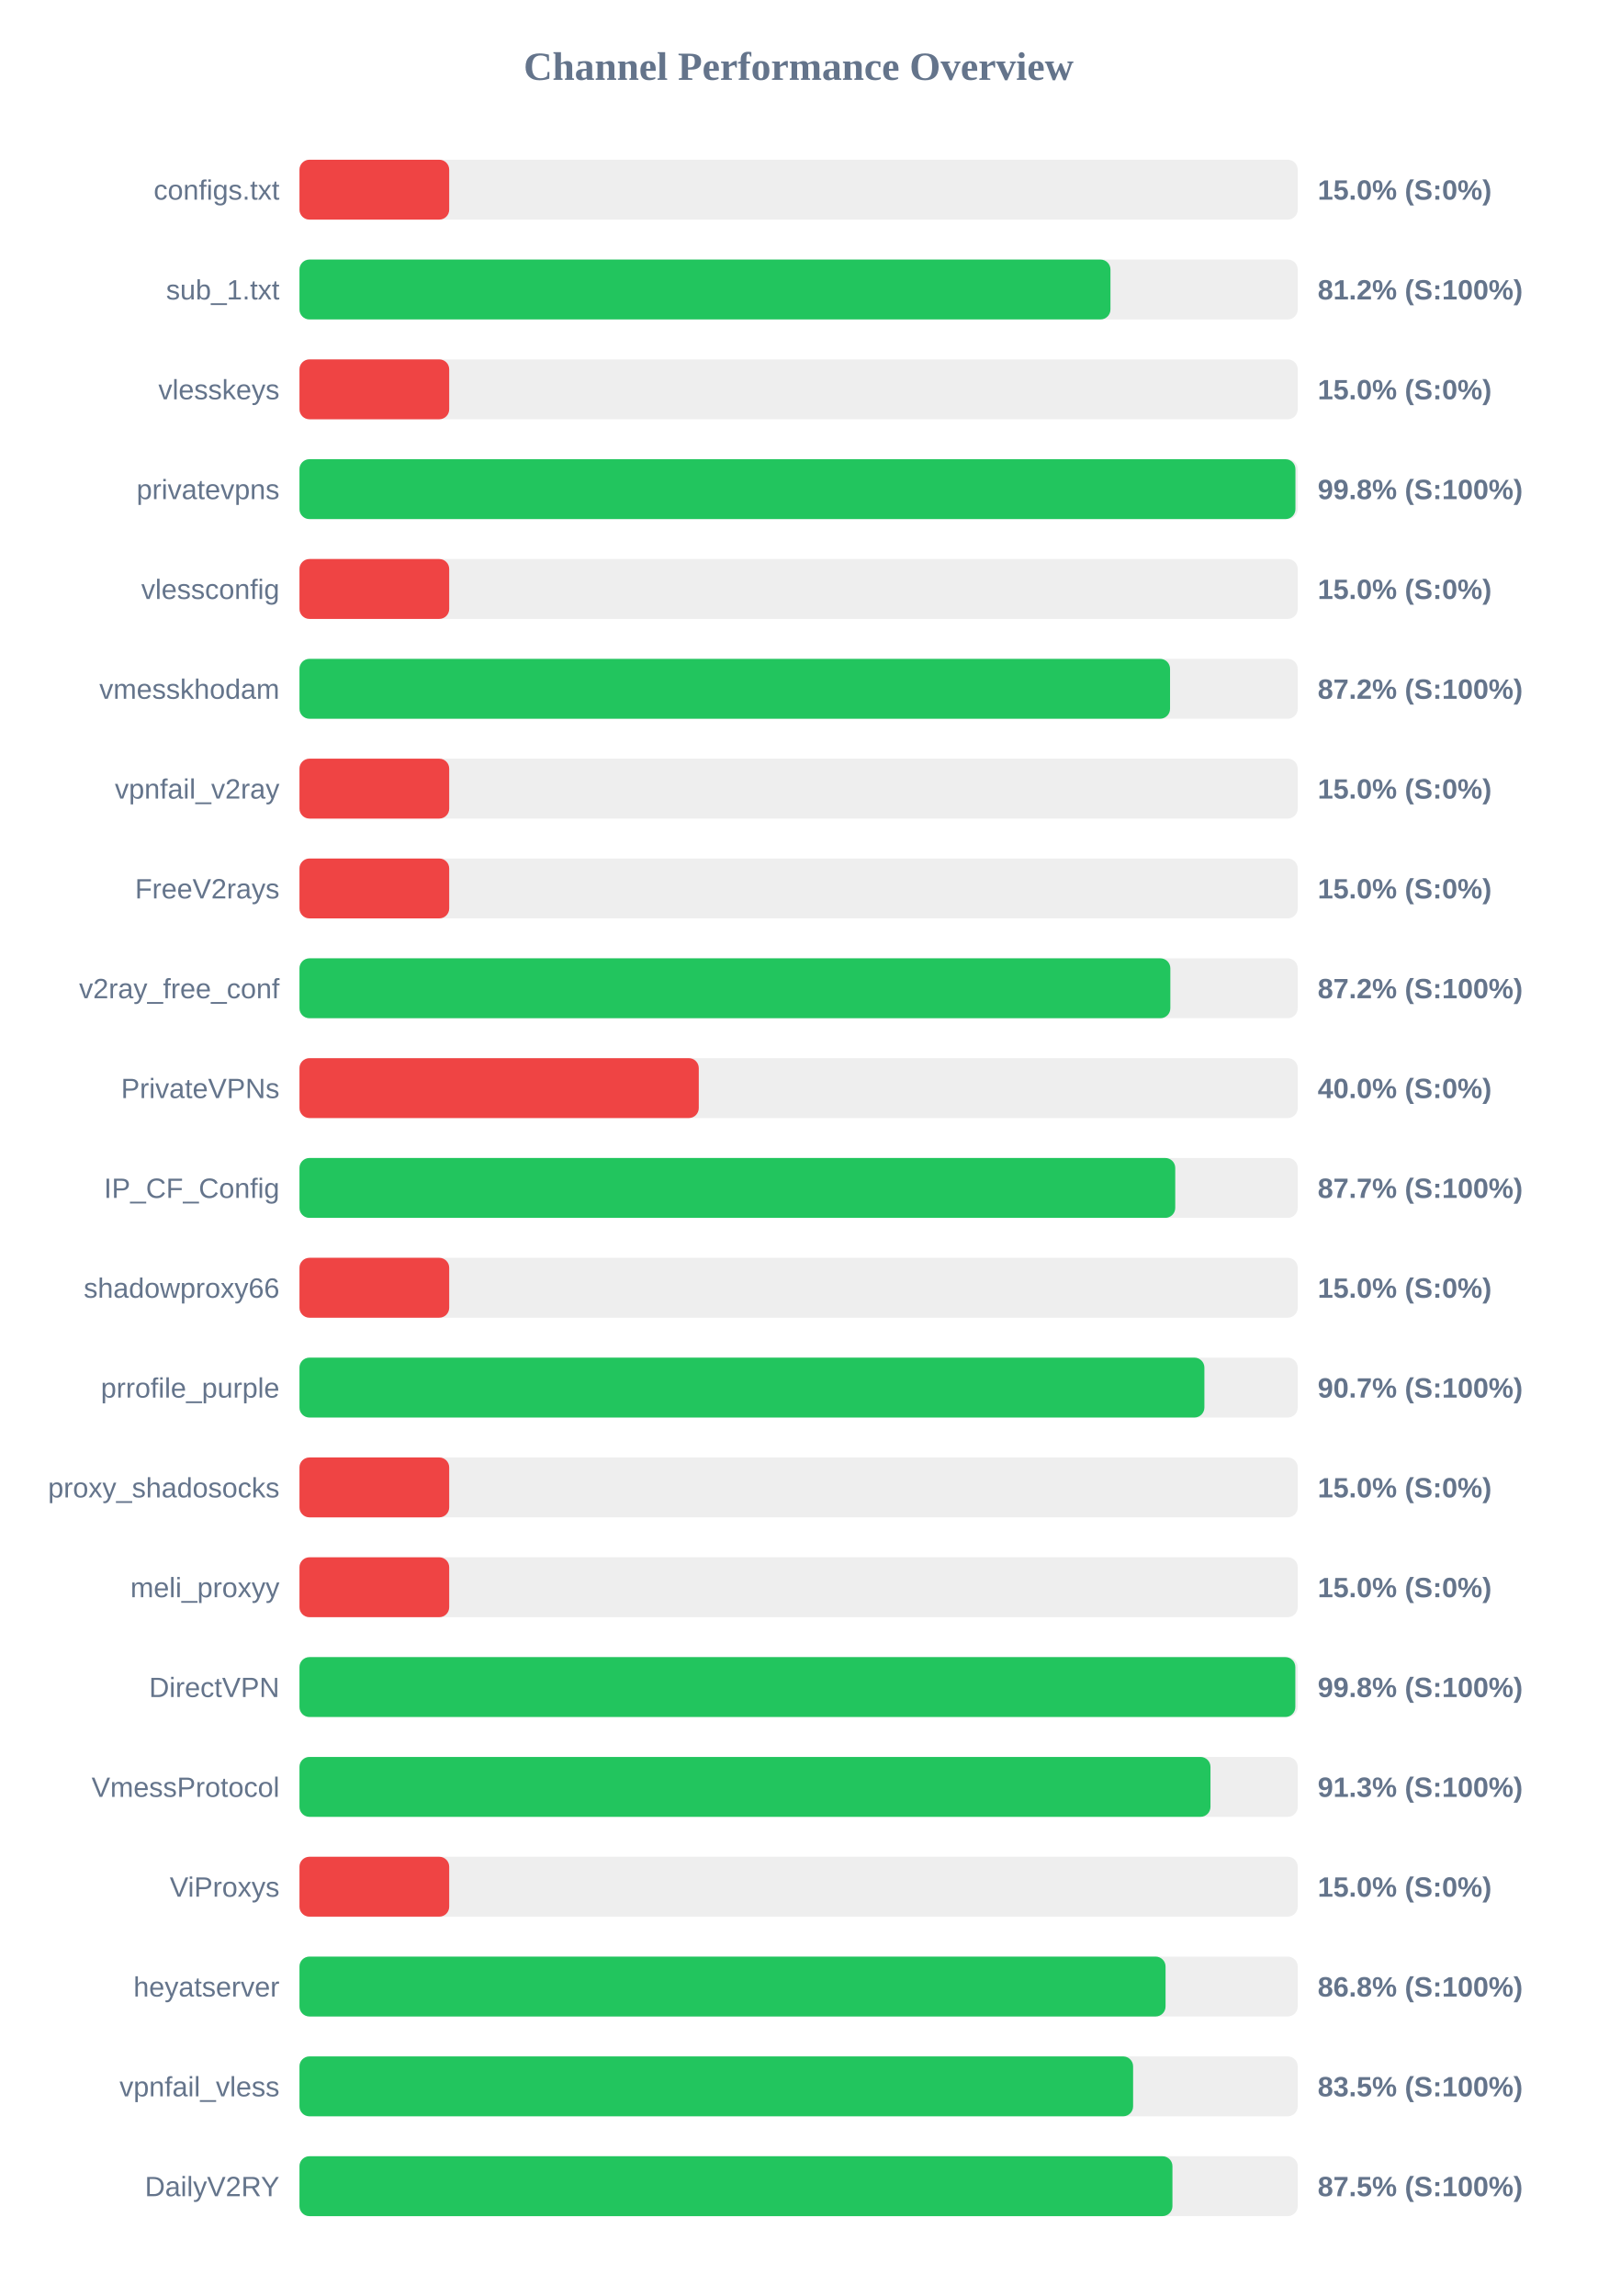
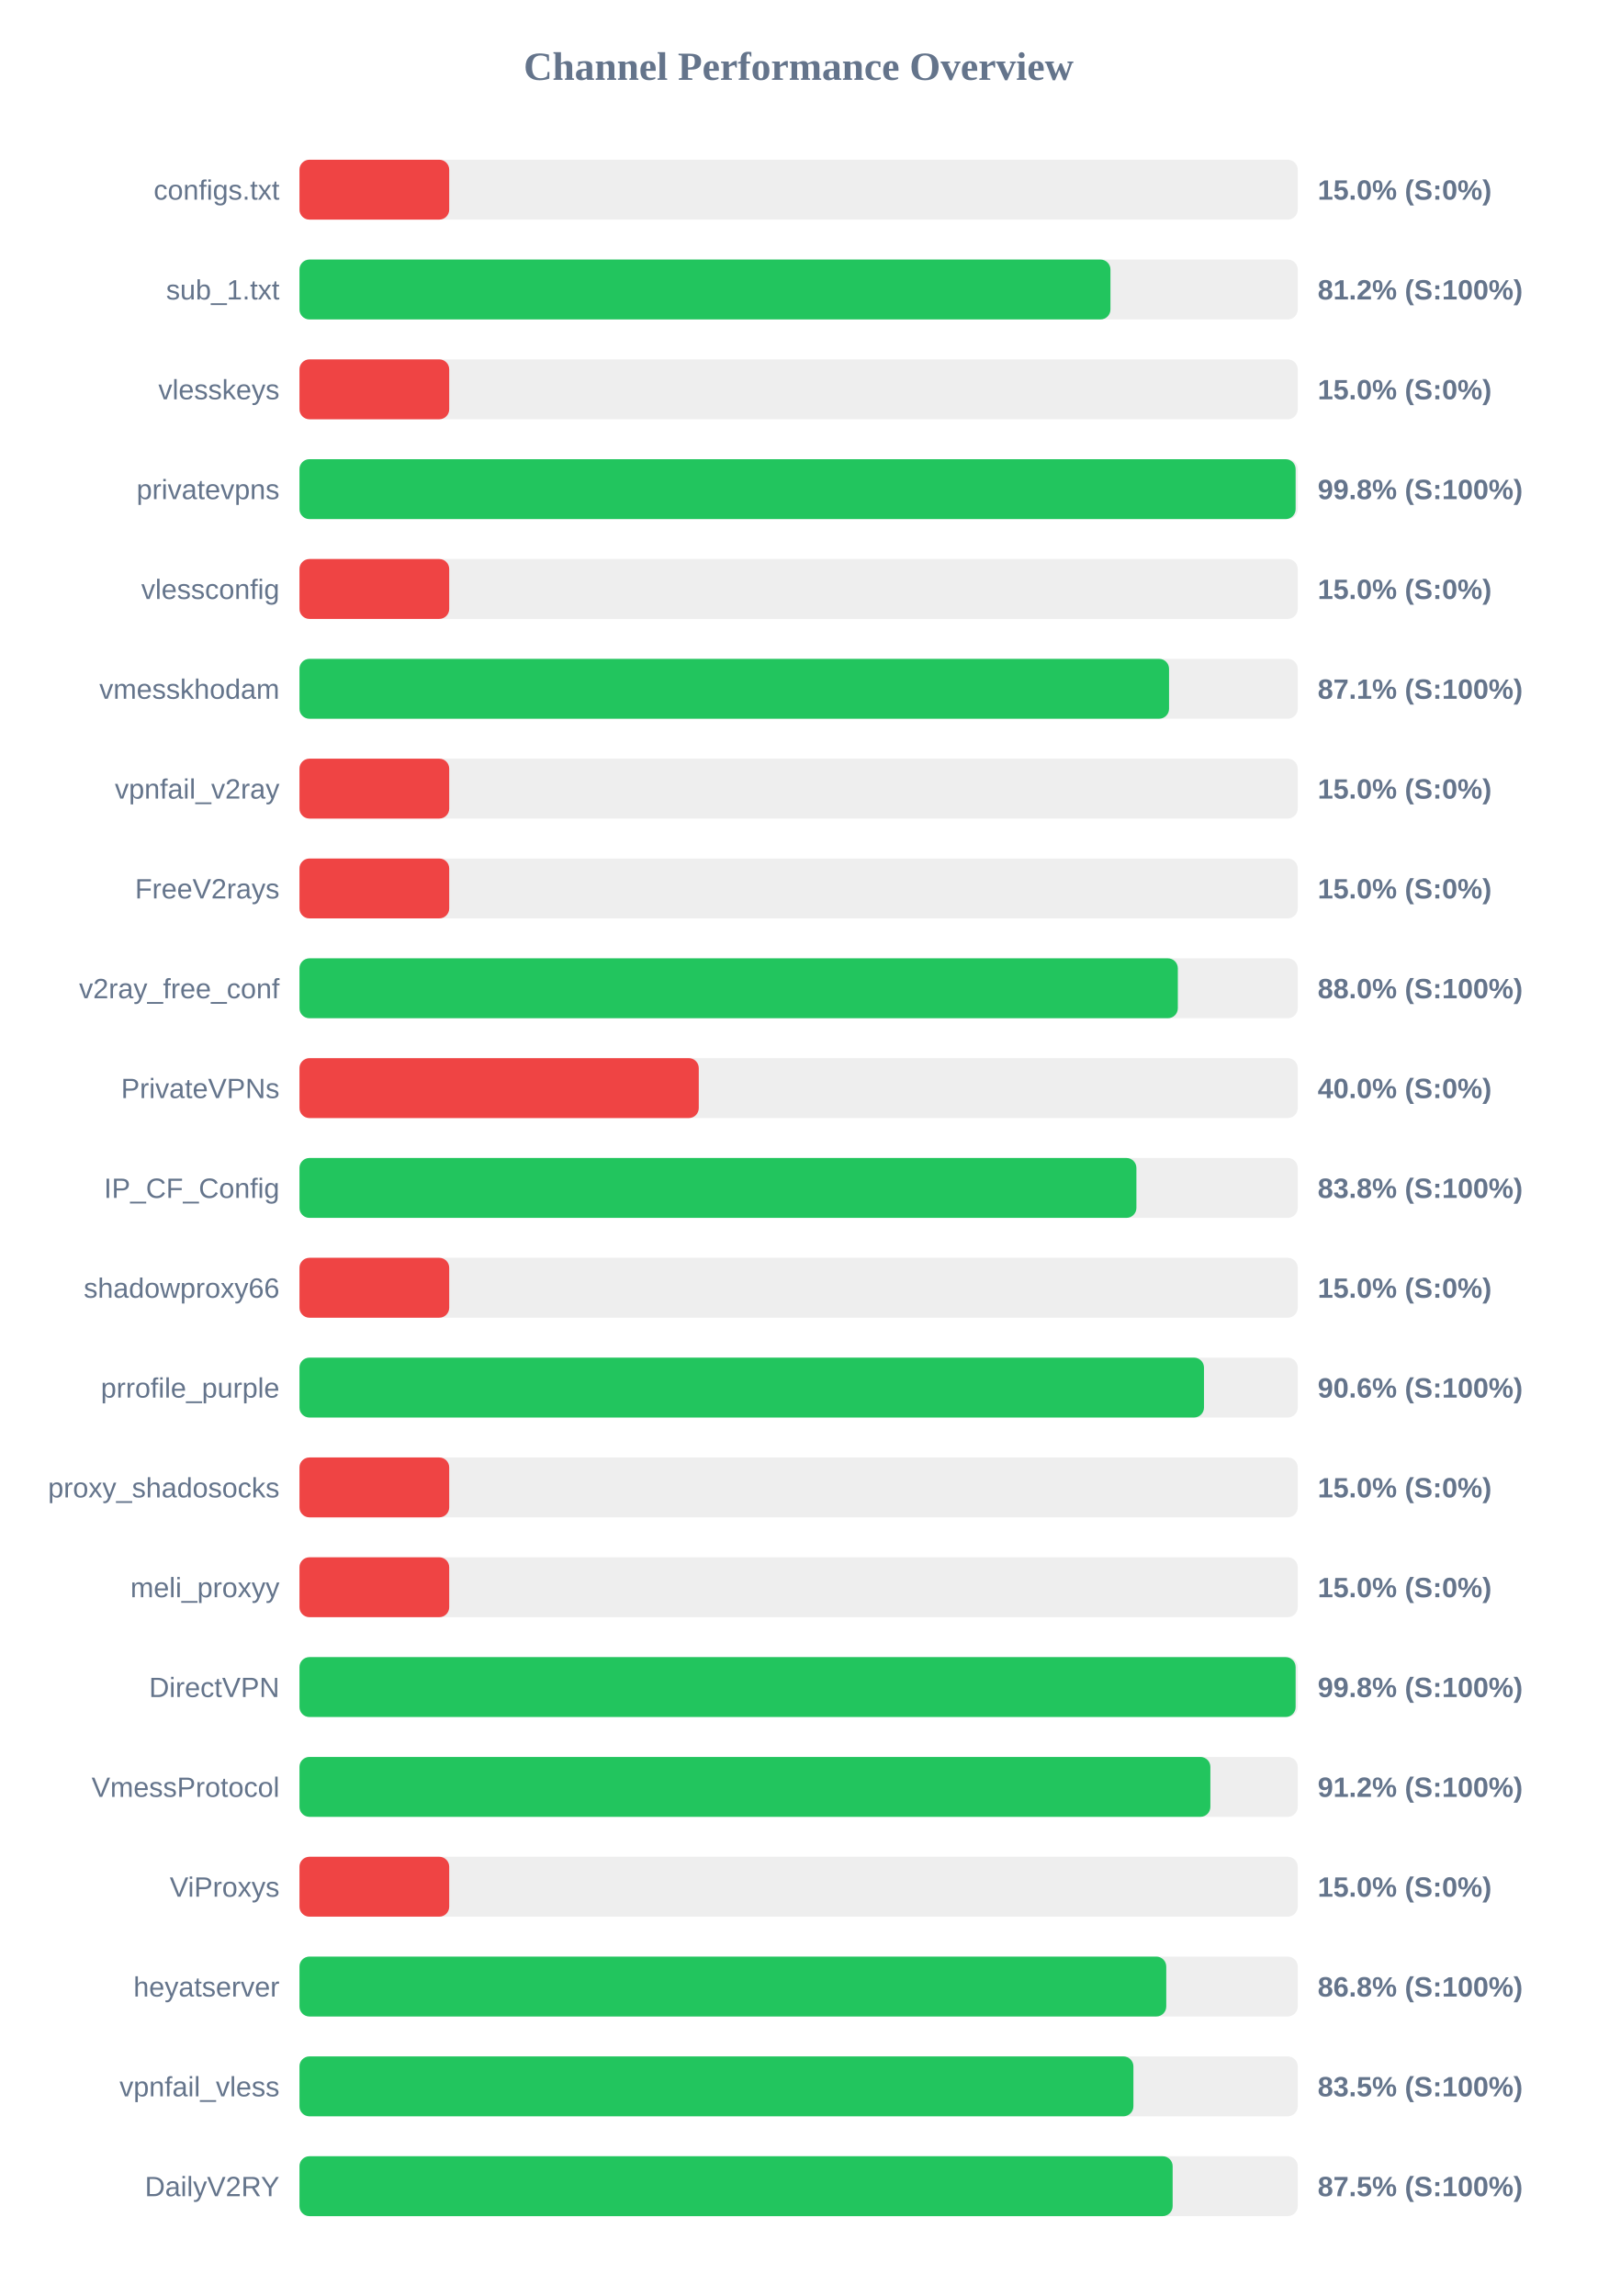
<svg xmlns="http://www.w3.org/2000/svg" width="800" height="1150" version="1.1">
  <style>
        .row { font: 14px Arial; fill: #64748b; }
        .score { font: bold 14px Arial; fill: #64748b; }
    </style>
  <text x="400" y="40" text-anchor="middle" font-size="20px" font-weight="bold" fill="#64748b">Channel Performance Overview</text>
  <rect x="150" y="80" width="500" height="30" fill="#eee" rx="5" />
  <rect x="150" y="80" width="75.0" height="30" fill="#ef4444" rx="5" />
  <text x="140" y="100" text-anchor="end" class="row">configs.txt</text>
  <text x="660" y="100" text-anchor="start" class="score">15.0% (S:0%)</text>
  <rect x="150" y="130" width="500" height="30" fill="#eee" rx="5" />
  <rect x="150" y="130" width="406.2" height="30" fill="#22c55e" rx="5" />
  <text x="140" y="150" text-anchor="end" class="row">sub_1.txt</text>
  <text x="660" y="150" text-anchor="start" class="score">81.2% (S:100%)</text>
  <rect x="150" y="180" width="500" height="30" fill="#eee" rx="5" />
  <rect x="150" y="180" width="75.0" height="30" fill="#ef4444" rx="5" />
  <text x="140" y="200" text-anchor="end" class="row">vlesskeys</text>
  <text x="660" y="200" text-anchor="start" class="score">15.0% (S:0%)</text>
  <rect x="150" y="230" width="500" height="30" fill="#eee" rx="5" />
-   <rect x="150" y="230" width="498.85" height="30" fill="#22c55e" rx="5" />
+   <rect x="150" y="230" width="498.95" height="30" fill="#22c55e" rx="5" />
  <text x="140" y="250" text-anchor="end" class="row">privatevpns</text>
  <text x="660" y="250" text-anchor="start" class="score">99.8% (S:100%)</text>
  <rect x="150" y="280" width="500" height="30" fill="#eee" rx="5" />
  <rect x="150" y="280" width="75.0" height="30" fill="#ef4444" rx="5" />
  <text x="140" y="300" text-anchor="end" class="row">vlessconfig</text>
  <text x="660" y="300" text-anchor="start" class="score">15.0% (S:0%)</text>
  <rect x="150" y="330" width="500" height="30" fill="#eee" rx="5" />
-   <rect x="150" y="330" width="436.05" height="30" fill="#22c55e" rx="5" />
+   <rect x="150" y="330" width="435.55" height="30" fill="#22c55e" rx="5" />
  <text x="140" y="350" text-anchor="end" class="row">vmesskhodam</text>
-   <text x="660" y="350" text-anchor="start" class="score">87.2% (S:100%)</text>
+   <text x="660" y="350" text-anchor="start" class="score">87.1% (S:100%)</text>
  <rect x="150" y="380" width="500" height="30" fill="#eee" rx="5" />
  <rect x="150" y="380" width="75.0" height="30" fill="#ef4444" rx="5" />
  <text x="140" y="400" text-anchor="end" class="row">vpnfail_v2ray</text>
  <text x="660" y="400" text-anchor="start" class="score">15.0% (S:0%)</text>
  <rect x="150" y="430" width="500" height="30" fill="#eee" rx="5" />
  <rect x="150" y="430" width="75.0" height="30" fill="#ef4444" rx="5" />
  <text x="140" y="450" text-anchor="end" class="row">FreeV2rays</text>
  <text x="660" y="450" text-anchor="start" class="score">15.0% (S:0%)</text>
  <rect x="150" y="480" width="500" height="30" fill="#eee" rx="5" />
-   <rect x="150" y="480" width="436.2" height="30" fill="#22c55e" rx="5" />
+   <rect x="150" y="480" width="439.95" height="30" fill="#22c55e" rx="5" />
  <text x="140" y="500" text-anchor="end" class="row">v2ray_free_conf</text>
-   <text x="660" y="500" text-anchor="start" class="score">87.2% (S:100%)</text>
+   <text x="660" y="500" text-anchor="start" class="score">88.0% (S:100%)</text>
  <rect x="150" y="530" width="500" height="30" fill="#eee" rx="5" />
  <rect x="150" y="530" width="200.0" height="30" fill="#ef4444" rx="5" />
  <text x="140" y="550" text-anchor="end" class="row">PrivateVPNs</text>
  <text x="660" y="550" text-anchor="start" class="score">40.0% (S:0%)</text>
  <rect x="150" y="580" width="500" height="30" fill="#eee" rx="5" />
-   <rect x="150" y="580" width="438.65" height="30" fill="#22c55e" rx="5" />
+   <rect x="150" y="580" width="419.2" height="30" fill="#22c55e" rx="5" />
  <text x="140" y="600" text-anchor="end" class="row">IP_CF_Config</text>
-   <text x="660" y="600" text-anchor="start" class="score">87.7% (S:100%)</text>
+   <text x="660" y="600" text-anchor="start" class="score">83.8% (S:100%)</text>
  <rect x="150" y="630" width="500" height="30" fill="#eee" rx="5" />
  <rect x="150" y="630" width="75.0" height="30" fill="#ef4444" rx="5" />
  <text x="140" y="650" text-anchor="end" class="row">shadowproxy66</text>
  <text x="660" y="650" text-anchor="start" class="score">15.0% (S:0%)</text>
  <rect x="150" y="680" width="500" height="30" fill="#eee" rx="5" />
-   <rect x="150" y="680" width="453.25" height="30" fill="#22c55e" rx="5" />
+   <rect x="150" y="680" width="453.05" height="30" fill="#22c55e" rx="5" />
  <text x="140" y="700" text-anchor="end" class="row">prrofile_purple</text>
-   <text x="660" y="700" text-anchor="start" class="score">90.7% (S:100%)</text>
+   <text x="660" y="700" text-anchor="start" class="score">90.6% (S:100%)</text>
  <rect x="150" y="730" width="500" height="30" fill="#eee" rx="5" />
  <rect x="150" y="730" width="75.0" height="30" fill="#ef4444" rx="5" />
  <text x="140" y="750" text-anchor="end" class="row">proxy_shadosocks</text>
  <text x="660" y="750" text-anchor="start" class="score">15.0% (S:0%)</text>
  <rect x="150" y="780" width="500" height="30" fill="#eee" rx="5" />
  <rect x="150" y="780" width="75.0" height="30" fill="#ef4444" rx="5" />
  <text x="140" y="800" text-anchor="end" class="row">meli_proxyy</text>
  <text x="660" y="800" text-anchor="start" class="score">15.0% (S:0%)</text>
  <rect x="150" y="830" width="500" height="30" fill="#eee" rx="5" />
-   <rect x="150" y="830" width="498.8" height="30" fill="#22c55e" rx="5" />
+   <rect x="150" y="830" width="498.95" height="30" fill="#22c55e" rx="5" />
  <text x="140" y="850" text-anchor="end" class="row">DirectVPN</text>
  <text x="660" y="850" text-anchor="start" class="score">99.8% (S:100%)</text>
  <rect x="150" y="880" width="500" height="30" fill="#eee" rx="5" />
-   <rect x="150" y="880" width="456.3" height="30" fill="#22c55e" rx="5" />
+   <rect x="150" y="880" width="456.25" height="30" fill="#22c55e" rx="5" />
  <text x="140" y="900" text-anchor="end" class="row">VmessProtocol</text>
-   <text x="660" y="900" text-anchor="start" class="score">91.3% (S:100%)</text>
+   <text x="660" y="900" text-anchor="start" class="score">91.2% (S:100%)</text>
  <rect x="150" y="930" width="500" height="30" fill="#eee" rx="5" />
  <rect x="150" y="930" width="75.0" height="30" fill="#ef4444" rx="5" />
  <text x="140" y="950" text-anchor="end" class="row">ViProxys</text>
  <text x="660" y="950" text-anchor="start" class="score">15.0% (S:0%)</text>
  <rect x="150" y="980" width="500" height="30" fill="#eee" rx="5" />
-   <rect x="150" y="980" width="433.8" height="30" fill="#22c55e" rx="5" />
+   <rect x="150" y="980" width="434.15" height="30" fill="#22c55e" rx="5" />
  <text x="140" y="1000" text-anchor="end" class="row">heyatserver</text>
  <text x="660" y="1000" text-anchor="start" class="score">86.8% (S:100%)</text>
  <rect x="150" y="1030" width="500" height="30" fill="#eee" rx="5" />
-   <rect x="150" y="1030" width="417.55" height="30" fill="#22c55e" rx="5" />
+   <rect x="150" y="1030" width="417.7" height="30" fill="#22c55e" rx="5" />
  <text x="140" y="1050" text-anchor="end" class="row">vpnfail_vless</text>
  <text x="660" y="1050" text-anchor="start" class="score">83.5% (S:100%)</text>
  <rect x="150" y="1080" width="500" height="30" fill="#eee" rx="5" />
-   <rect x="150" y="1080" width="437.25" height="30" fill="#22c55e" rx="5" />
+   <rect x="150" y="1080" width="437.35" height="30" fill="#22c55e" rx="5" />
  <text x="140" y="1100" text-anchor="end" class="row">DailyV2RY</text>
  <text x="660" y="1100" text-anchor="start" class="score">87.5% (S:100%)</text>
</svg>
